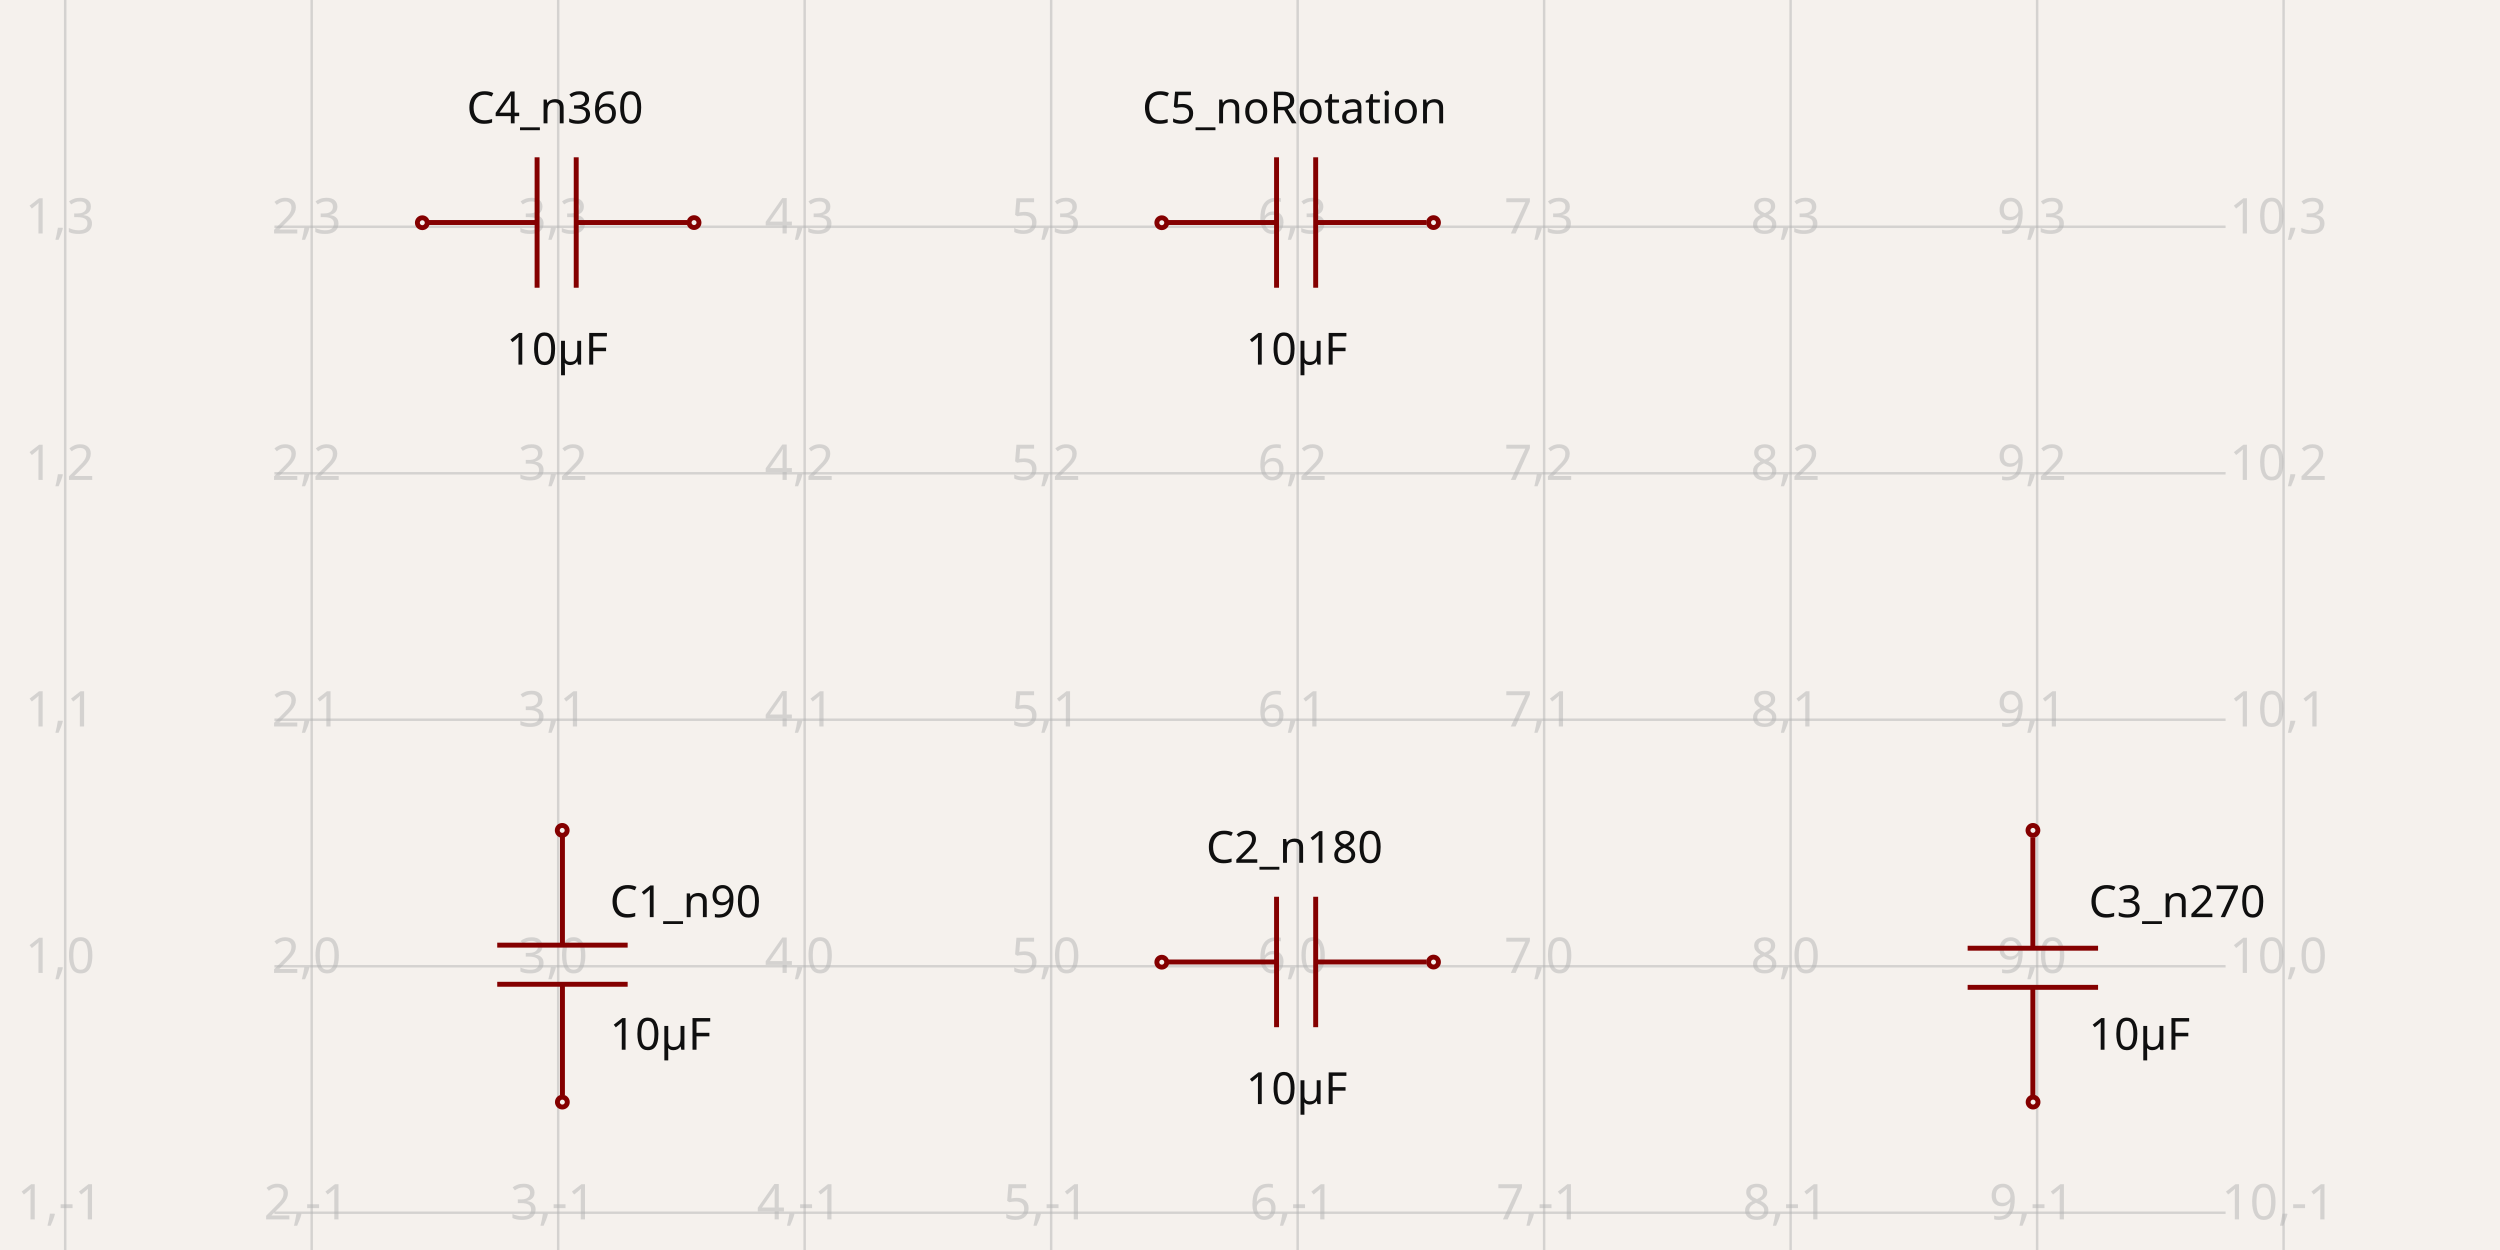
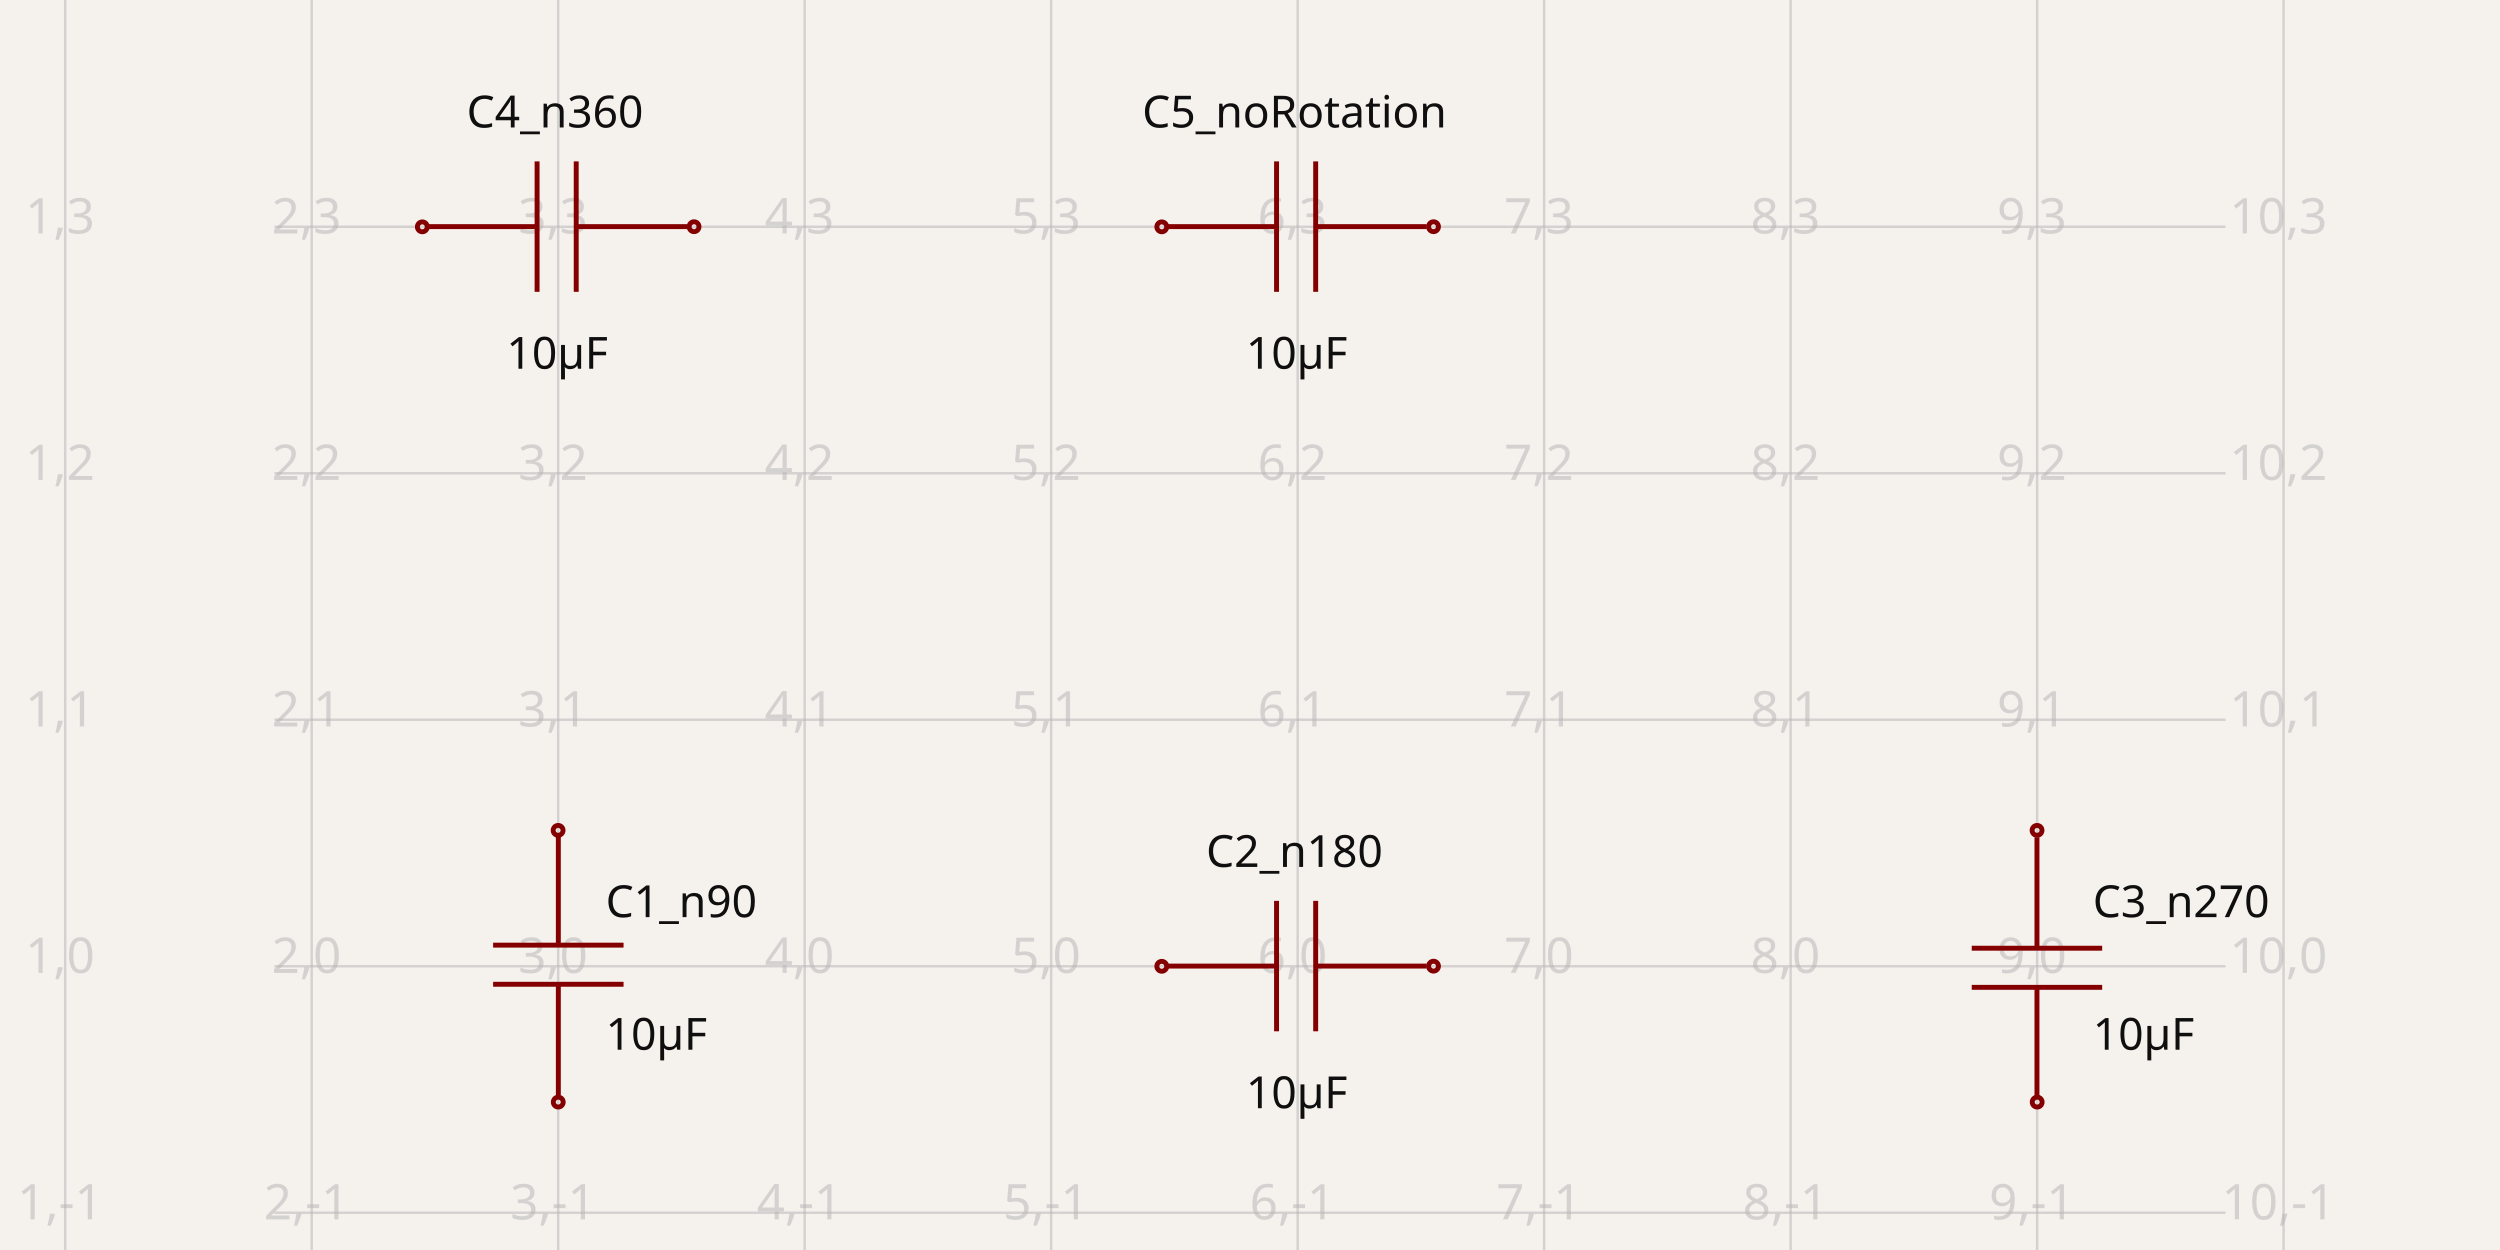
<svg xmlns="http://www.w3.org/2000/svg" width="1200" height="600" style="background-color: rgb(245, 241, 237)" data-real-to-screen-transform="matrix(118.3147728841,0,0,-118.3147728841,-87.016853614,463.7949331284)">
  <style>
              .boundary { fill: rgb(245, 241, 237); }
              .schematic-boundary { fill: none; stroke: #fff; }
              .component { fill: none; stroke: rgb(132, 0, 0); }
              .chip { fill: rgb(255, 255, 194); stroke: rgb(132, 0, 0); }
              .component-pin { fill: none; stroke: rgb(132, 0, 0); }
              .trace:hover {
                filter: invert(1);
              }
              .trace:hover .trace-crossing-outline {
                opacity: 0;
              }
              .text { font-family: sans-serif; fill: rgb(0, 150, 0); }
              .pin-number { fill: rgb(169, 0, 0); }
              .port-label { fill: rgb(0, 100, 100); }
              .component-name { fill: rgb(0, 100, 100); }
            </style>
  <rect class="boundary" x="0" y="0" width="1200" height="600" />
  <g class="grid">
    <line x1="31.298" y1="600" x2="31.298" y2="-5.763922672485933e-11" stroke="rgb(181, 181, 181)" stroke-width="1.183" stroke-opacity="0.5" />
    <line x1="149.613" y1="600" x2="149.613" y2="-5.763922672485933e-11" stroke="rgb(181, 181, 181)" stroke-width="1.183" stroke-opacity="0.5" />
    <line x1="267.927" y1="600" x2="267.927" y2="-5.763922672485933e-11" stroke="rgb(181, 181, 181)" stroke-width="1.183" stroke-opacity="0.5" />
    <line x1="386.242" y1="600" x2="386.242" y2="-5.763922672485933e-11" stroke="rgb(181, 181, 181)" stroke-width="1.183" stroke-opacity="0.5" />
    <line x1="504.557" y1="600" x2="504.557" y2="-5.763922672485933e-11" stroke="rgb(181, 181, 181)" stroke-width="1.183" stroke-opacity="0.5" />
    <line x1="622.872" y1="600" x2="622.872" y2="-5.763922672485933e-11" stroke="rgb(181, 181, 181)" stroke-width="1.183" stroke-opacity="0.5" />
    <line x1="741.187" y1="600" x2="741.187" y2="-5.763922672485933e-11" stroke="rgb(181, 181, 181)" stroke-width="1.183" stroke-opacity="0.5" />
    <line x1="859.501" y1="600" x2="859.501" y2="-5.763922672485933e-11" stroke="rgb(181, 181, 181)" stroke-width="1.183" stroke-opacity="0.5" />
    <line x1="977.816" y1="600" x2="977.816" y2="-5.763922672485933e-11" stroke="rgb(181, 181, 181)" stroke-width="1.183" stroke-opacity="0.5" />
    <line x1="1096.131" y1="600" x2="1096.131" y2="-5.763922672485933e-11" stroke="rgb(181, 181, 181)" stroke-width="1.183" stroke-opacity="0.5" />
    <line x1="131.722" y1="700.424" x2="1068.278" y2="700.424" stroke="rgb(181, 181, 181)" stroke-width="1.183" stroke-opacity="0.5" />
    <line x1="131.722" y1="582.11" x2="1068.278" y2="582.11" stroke="rgb(181, 181, 181)" stroke-width="1.183" stroke-opacity="0.5" />
    <line x1="131.722" y1="463.795" x2="1068.278" y2="463.795" stroke="rgb(181, 181, 181)" stroke-width="1.183" stroke-opacity="0.5" />
    <line x1="131.722" y1="345.48" x2="1068.278" y2="345.48" stroke="rgb(181, 181, 181)" stroke-width="1.183" stroke-opacity="0.5" />
    <line x1="131.722" y1="227.165" x2="1068.278" y2="227.165" stroke="rgb(181, 181, 181)" stroke-width="1.183" stroke-opacity="0.5" />
    <line x1="131.722" y1="108.851" x2="1068.278" y2="108.851" stroke="rgb(181, 181, 181)" stroke-width="1.183" stroke-opacity="0.5" />
    <line x1="131.722" y1="-9.464" x2="1068.278" y2="-9.464" stroke="rgb(181, 181, 181)" stroke-width="1.183" stroke-opacity="0.5" />
    <text x="28.798" y="695.424" fill="rgb(181, 181, 181)" font-size="23.663" fill-opacity="0.5" text-anchor="middle" dominant-baseline="middle" font-family="sans-serif">1,-2</text>
    <text x="28.798" y="577.11" fill="rgb(181, 181, 181)" font-size="23.663" fill-opacity="0.5" text-anchor="middle" dominant-baseline="middle" font-family="sans-serif">1,-1</text>
    <text x="28.798" y="458.795" fill="rgb(181, 181, 181)" font-size="23.663" fill-opacity="0.5" text-anchor="middle" dominant-baseline="middle" font-family="sans-serif">1,0</text>
    <text x="28.798" y="340.48" fill="rgb(181, 181, 181)" font-size="23.663" fill-opacity="0.5" text-anchor="middle" dominant-baseline="middle" font-family="sans-serif">1,1</text>
    <text x="28.798" y="222.165" fill="rgb(181, 181, 181)" font-size="23.663" fill-opacity="0.5" text-anchor="middle" dominant-baseline="middle" font-family="sans-serif">1,2</text>
    <text x="28.798" y="103.851" fill="rgb(181, 181, 181)" font-size="23.663" fill-opacity="0.5" text-anchor="middle" dominant-baseline="middle" font-family="sans-serif">1,3</text>
    <text x="28.798" y="-14.464" fill="rgb(181, 181, 181)" font-size="23.663" fill-opacity="0.5" text-anchor="middle" dominant-baseline="middle" font-family="sans-serif">1,4</text>
    <text x="147.113" y="695.424" fill="rgb(181, 181, 181)" font-size="23.663" fill-opacity="0.5" text-anchor="middle" dominant-baseline="middle" font-family="sans-serif">2,-2</text>
    <text x="147.113" y="577.11" fill="rgb(181, 181, 181)" font-size="23.663" fill-opacity="0.5" text-anchor="middle" dominant-baseline="middle" font-family="sans-serif">2,-1</text>
    <text x="147.113" y="458.795" fill="rgb(181, 181, 181)" font-size="23.663" fill-opacity="0.5" text-anchor="middle" dominant-baseline="middle" font-family="sans-serif">2,0</text>
    <text x="147.113" y="340.48" fill="rgb(181, 181, 181)" font-size="23.663" fill-opacity="0.5" text-anchor="middle" dominant-baseline="middle" font-family="sans-serif">2,1</text>
    <text x="147.113" y="222.165" fill="rgb(181, 181, 181)" font-size="23.663" fill-opacity="0.5" text-anchor="middle" dominant-baseline="middle" font-family="sans-serif">2,2</text>
    <text x="147.113" y="103.851" fill="rgb(181, 181, 181)" font-size="23.663" fill-opacity="0.5" text-anchor="middle" dominant-baseline="middle" font-family="sans-serif">2,3</text>
    <text x="147.113" y="-14.464" fill="rgb(181, 181, 181)" font-size="23.663" fill-opacity="0.5" text-anchor="middle" dominant-baseline="middle" font-family="sans-serif">2,4</text>
    <text x="265.427" y="695.424" fill="rgb(181, 181, 181)" font-size="23.663" fill-opacity="0.5" text-anchor="middle" dominant-baseline="middle" font-family="sans-serif">3,-2</text>
    <text x="265.427" y="577.11" fill="rgb(181, 181, 181)" font-size="23.663" fill-opacity="0.5" text-anchor="middle" dominant-baseline="middle" font-family="sans-serif">3,-1</text>
    <text x="265.427" y="458.795" fill="rgb(181, 181, 181)" font-size="23.663" fill-opacity="0.5" text-anchor="middle" dominant-baseline="middle" font-family="sans-serif">3,0</text>
    <text x="265.427" y="340.48" fill="rgb(181, 181, 181)" font-size="23.663" fill-opacity="0.5" text-anchor="middle" dominant-baseline="middle" font-family="sans-serif">3,1</text>
    <text x="265.427" y="222.165" fill="rgb(181, 181, 181)" font-size="23.663" fill-opacity="0.5" text-anchor="middle" dominant-baseline="middle" font-family="sans-serif">3,2</text>
    <text x="265.427" y="103.851" fill="rgb(181, 181, 181)" font-size="23.663" fill-opacity="0.5" text-anchor="middle" dominant-baseline="middle" font-family="sans-serif">3,3</text>
    <text x="265.427" y="-14.464" fill="rgb(181, 181, 181)" font-size="23.663" fill-opacity="0.5" text-anchor="middle" dominant-baseline="middle" font-family="sans-serif">3,4</text>
    <text x="383.742" y="695.424" fill="rgb(181, 181, 181)" font-size="23.663" fill-opacity="0.5" text-anchor="middle" dominant-baseline="middle" font-family="sans-serif">4,-2</text>
    <text x="383.742" y="577.11" fill="rgb(181, 181, 181)" font-size="23.663" fill-opacity="0.5" text-anchor="middle" dominant-baseline="middle" font-family="sans-serif">4,-1</text>
    <text x="383.742" y="458.795" fill="rgb(181, 181, 181)" font-size="23.663" fill-opacity="0.5" text-anchor="middle" dominant-baseline="middle" font-family="sans-serif">4,0</text>
    <text x="383.742" y="340.48" fill="rgb(181, 181, 181)" font-size="23.663" fill-opacity="0.5" text-anchor="middle" dominant-baseline="middle" font-family="sans-serif">4,1</text>
    <text x="383.742" y="222.165" fill="rgb(181, 181, 181)" font-size="23.663" fill-opacity="0.5" text-anchor="middle" dominant-baseline="middle" font-family="sans-serif">4,2</text>
    <text x="383.742" y="103.851" fill="rgb(181, 181, 181)" font-size="23.663" fill-opacity="0.5" text-anchor="middle" dominant-baseline="middle" font-family="sans-serif">4,3</text>
    <text x="383.742" y="-14.464" fill="rgb(181, 181, 181)" font-size="23.663" fill-opacity="0.5" text-anchor="middle" dominant-baseline="middle" font-family="sans-serif">4,4</text>
    <text x="502.057" y="695.424" fill="rgb(181, 181, 181)" font-size="23.663" fill-opacity="0.5" text-anchor="middle" dominant-baseline="middle" font-family="sans-serif">5,-2</text>
    <text x="502.057" y="577.11" fill="rgb(181, 181, 181)" font-size="23.663" fill-opacity="0.5" text-anchor="middle" dominant-baseline="middle" font-family="sans-serif">5,-1</text>
    <text x="502.057" y="458.795" fill="rgb(181, 181, 181)" font-size="23.663" fill-opacity="0.5" text-anchor="middle" dominant-baseline="middle" font-family="sans-serif">5,0</text>
    <text x="502.057" y="340.48" fill="rgb(181, 181, 181)" font-size="23.663" fill-opacity="0.5" text-anchor="middle" dominant-baseline="middle" font-family="sans-serif">5,1</text>
    <text x="502.057" y="222.165" fill="rgb(181, 181, 181)" font-size="23.663" fill-opacity="0.5" text-anchor="middle" dominant-baseline="middle" font-family="sans-serif">5,2</text>
    <text x="502.057" y="103.851" fill="rgb(181, 181, 181)" font-size="23.663" fill-opacity="0.5" text-anchor="middle" dominant-baseline="middle" font-family="sans-serif">5,3</text>
    <text x="502.057" y="-14.464" fill="rgb(181, 181, 181)" font-size="23.663" fill-opacity="0.5" text-anchor="middle" dominant-baseline="middle" font-family="sans-serif">5,4</text>
    <text x="620.372" y="695.424" fill="rgb(181, 181, 181)" font-size="23.663" fill-opacity="0.5" text-anchor="middle" dominant-baseline="middle" font-family="sans-serif">6,-2</text>
    <text x="620.372" y="577.11" fill="rgb(181, 181, 181)" font-size="23.663" fill-opacity="0.5" text-anchor="middle" dominant-baseline="middle" font-family="sans-serif">6,-1</text>
    <text x="620.372" y="458.795" fill="rgb(181, 181, 181)" font-size="23.663" fill-opacity="0.5" text-anchor="middle" dominant-baseline="middle" font-family="sans-serif">6,0</text>
    <text x="620.372" y="340.48" fill="rgb(181, 181, 181)" font-size="23.663" fill-opacity="0.5" text-anchor="middle" dominant-baseline="middle" font-family="sans-serif">6,1</text>
    <text x="620.372" y="222.165" fill="rgb(181, 181, 181)" font-size="23.663" fill-opacity="0.5" text-anchor="middle" dominant-baseline="middle" font-family="sans-serif">6,2</text>
    <text x="620.372" y="103.851" fill="rgb(181, 181, 181)" font-size="23.663" fill-opacity="0.5" text-anchor="middle" dominant-baseline="middle" font-family="sans-serif">6,3</text>
    <text x="620.372" y="-14.464" fill="rgb(181, 181, 181)" font-size="23.663" fill-opacity="0.5" text-anchor="middle" dominant-baseline="middle" font-family="sans-serif">6,4</text>
    <text x="738.687" y="695.424" fill="rgb(181, 181, 181)" font-size="23.663" fill-opacity="0.5" text-anchor="middle" dominant-baseline="middle" font-family="sans-serif">7,-2</text>
    <text x="738.687" y="577.11" fill="rgb(181, 181, 181)" font-size="23.663" fill-opacity="0.5" text-anchor="middle" dominant-baseline="middle" font-family="sans-serif">7,-1</text>
    <text x="738.687" y="458.795" fill="rgb(181, 181, 181)" font-size="23.663" fill-opacity="0.5" text-anchor="middle" dominant-baseline="middle" font-family="sans-serif">7,0</text>
    <text x="738.687" y="340.48" fill="rgb(181, 181, 181)" font-size="23.663" fill-opacity="0.5" text-anchor="middle" dominant-baseline="middle" font-family="sans-serif">7,1</text>
    <text x="738.687" y="222.165" fill="rgb(181, 181, 181)" font-size="23.663" fill-opacity="0.5" text-anchor="middle" dominant-baseline="middle" font-family="sans-serif">7,2</text>
    <text x="738.687" y="103.851" fill="rgb(181, 181, 181)" font-size="23.663" fill-opacity="0.5" text-anchor="middle" dominant-baseline="middle" font-family="sans-serif">7,3</text>
    <text x="738.687" y="-14.464" fill="rgb(181, 181, 181)" font-size="23.663" fill-opacity="0.5" text-anchor="middle" dominant-baseline="middle" font-family="sans-serif">7,4</text>
    <text x="857.001" y="695.424" fill="rgb(181, 181, 181)" font-size="23.663" fill-opacity="0.5" text-anchor="middle" dominant-baseline="middle" font-family="sans-serif">8,-2</text>
    <text x="857.001" y="577.11" fill="rgb(181, 181, 181)" font-size="23.663" fill-opacity="0.5" text-anchor="middle" dominant-baseline="middle" font-family="sans-serif">8,-1</text>
    <text x="857.001" y="458.795" fill="rgb(181, 181, 181)" font-size="23.663" fill-opacity="0.5" text-anchor="middle" dominant-baseline="middle" font-family="sans-serif">8,0</text>
    <text x="857.001" y="340.48" fill="rgb(181, 181, 181)" font-size="23.663" fill-opacity="0.5" text-anchor="middle" dominant-baseline="middle" font-family="sans-serif">8,1</text>
    <text x="857.001" y="222.165" fill="rgb(181, 181, 181)" font-size="23.663" fill-opacity="0.5" text-anchor="middle" dominant-baseline="middle" font-family="sans-serif">8,2</text>
    <text x="857.001" y="103.851" fill="rgb(181, 181, 181)" font-size="23.663" fill-opacity="0.5" text-anchor="middle" dominant-baseline="middle" font-family="sans-serif">8,3</text>
    <text x="857.001" y="-14.464" fill="rgb(181, 181, 181)" font-size="23.663" fill-opacity="0.5" text-anchor="middle" dominant-baseline="middle" font-family="sans-serif">8,4</text>
    <text x="975.316" y="695.424" fill="rgb(181, 181, 181)" font-size="23.663" fill-opacity="0.5" text-anchor="middle" dominant-baseline="middle" font-family="sans-serif">9,-2</text>
    <text x="975.316" y="577.11" fill="rgb(181, 181, 181)" font-size="23.663" fill-opacity="0.5" text-anchor="middle" dominant-baseline="middle" font-family="sans-serif">9,-1</text>
    <text x="975.316" y="458.795" fill="rgb(181, 181, 181)" font-size="23.663" fill-opacity="0.5" text-anchor="middle" dominant-baseline="middle" font-family="sans-serif">9,0</text>
    <text x="975.316" y="340.48" fill="rgb(181, 181, 181)" font-size="23.663" fill-opacity="0.5" text-anchor="middle" dominant-baseline="middle" font-family="sans-serif">9,1</text>
    <text x="975.316" y="222.165" fill="rgb(181, 181, 181)" font-size="23.663" fill-opacity="0.5" text-anchor="middle" dominant-baseline="middle" font-family="sans-serif">9,2</text>
    <text x="975.316" y="103.851" fill="rgb(181, 181, 181)" font-size="23.663" fill-opacity="0.5" text-anchor="middle" dominant-baseline="middle" font-family="sans-serif">9,3</text>
    <text x="975.316" y="-14.464" fill="rgb(181, 181, 181)" font-size="23.663" fill-opacity="0.5" text-anchor="middle" dominant-baseline="middle" font-family="sans-serif">9,4</text>
    <text x="1093.631" y="695.424" fill="rgb(181, 181, 181)" font-size="23.663" fill-opacity="0.5" text-anchor="middle" dominant-baseline="middle" font-family="sans-serif">10,-2</text>
    <text x="1093.631" y="577.11" fill="rgb(181, 181, 181)" font-size="23.663" fill-opacity="0.5" text-anchor="middle" dominant-baseline="middle" font-family="sans-serif">10,-1</text>
    <text x="1093.631" y="458.795" fill="rgb(181, 181, 181)" font-size="23.663" fill-opacity="0.5" text-anchor="middle" dominant-baseline="middle" font-family="sans-serif">10,0</text>
    <text x="1093.631" y="340.48" fill="rgb(181, 181, 181)" font-size="23.663" fill-opacity="0.5" text-anchor="middle" dominant-baseline="middle" font-family="sans-serif">10,1</text>
    <text x="1093.631" y="222.165" fill="rgb(181, 181, 181)" font-size="23.663" fill-opacity="0.5" text-anchor="middle" dominant-baseline="middle" font-family="sans-serif">10,2</text>
    <text x="1093.631" y="103.851" fill="rgb(181, 181, 181)" font-size="23.663" fill-opacity="0.5" text-anchor="middle" dominant-baseline="middle" font-family="sans-serif">10,3</text>
    <text x="1093.631" y="-14.464" fill="rgb(181, 181, 181)" font-size="23.663" fill-opacity="0.5" text-anchor="middle" dominant-baseline="middle" font-family="sans-serif">10,4</text>
  </g>
  <g data-circuit-json-type="schematic_component" data-schematic-component-id="schematic_component_0">
-     <rect class="component-overlay" x="238.668" y="400.45" width="62.608" height="125.216" fill="transparent" />
-     <path d="M 269.972 525.666 L 269.972 472.449" stroke="rgb(132, 0, 0)" fill="none" stroke-width="2.366px" />
-     <path d="M 269.972 453.667 L 269.972 400.45" stroke="rgb(132, 0, 0)" fill="none" stroke-width="2.366px" />
-     <path d="M 301.276 472.449 L 238.668 472.449" stroke="rgb(132, 0, 0)" fill="none" stroke-width="2.366px" />
-     <path d="M 301.276 453.667 L 238.668 453.667" stroke="rgb(132, 0, 0)" fill="none" stroke-width="2.366px" />
-     <text x="292.709" y="440.238" fill="rgb(15, 15, 15)" font-family="sans-serif" text-anchor="start" dominant-baseline="auto" font-size="21.297px">C1_n90</text>
-     <text x="292.709" y="487.352" fill="rgb(15, 15, 15)" font-family="sans-serif" text-anchor="start" dominant-baseline="hanging" font-size="21.297px">10µF</text>
-     <circle cx="269.865" cy="398.579" r="2.366px" stroke-width="2.366px" fill="none" stroke="rgb(132, 0, 0)" />
-     <circle cx="269.93" cy="529.011" r="2.366px" stroke-width="2.366px" fill="none" stroke="rgb(132, 0, 0)" />
+     <rect class="component-overlay" x="236.698" y="400.45" width="62.608" height="125.216" fill="transparent" />
+     <path d="M 268.002 525.666 L 268.002 472.449" stroke="rgb(132, 0, 0)" fill="none" stroke-width="2.366px" />
+     <path d="M 268.002 453.667 L 268.002 400.45" stroke="rgb(132, 0, 0)" fill="none" stroke-width="2.366px" />
+     <path d="M 299.306 472.449 L 236.698 472.449" stroke="rgb(132, 0, 0)" fill="none" stroke-width="2.366px" />
+     <path d="M 299.306 453.667 L 236.698 453.667" stroke="rgb(132, 0, 0)" fill="none" stroke-width="2.366px" />
+     <text x="290.739" y="440.238" fill="rgb(15, 15, 15)" font-family="sans-serif" text-anchor="start" dominant-baseline="auto" font-size="21.297px">C1_n90</text>
+     <text x="290.739" y="487.352" fill="rgb(15, 15, 15)" font-family="sans-serif" text-anchor="start" dominant-baseline="hanging" font-size="21.297px">10µF</text>
+     <circle cx="267.895" cy="398.579" r="2.366px" stroke-width="2.366px" fill="none" stroke="rgb(132, 0, 0)" />
+     <circle cx="267.96" cy="529.011" r="2.366px" stroke-width="2.366px" fill="none" stroke="rgb(132, 0, 0)" />
  </g>
  <g data-circuit-json-type="schematic_component" data-schematic-component-id="schematic_component_1">
-     <rect class="component-overlay" x="559.527" y="430.446" width="125.216" height="62.608" fill="transparent" />
-     <path d="M 684.743 461.75 L 631.526 461.75" stroke="rgb(132, 0, 0)" fill="none" stroke-width="2.366px" />
-     <path d="M 612.744 461.75 L 559.527 461.75" stroke="rgb(132, 0, 0)" fill="none" stroke-width="2.366px" />
-     <path d="M 631.526 430.446 L 631.526 493.054" stroke="rgb(132, 0, 0)" fill="none" stroke-width="2.366px" />
-     <path d="M 612.744 430.446 L 612.744 493.054" stroke="rgb(132, 0, 0)" fill="none" stroke-width="2.366px" />
-     <text x="621.35" y="414.155" fill="rgb(15, 15, 15)" font-family="sans-serif" text-anchor="middle" dominant-baseline="auto" font-size="21.297px">C2_n180</text>
-     <text x="622.416" y="513.435" fill="rgb(15, 15, 15)" font-family="sans-serif" text-anchor="middle" dominant-baseline="hanging" font-size="21.297px">10µF</text>
-     <circle cx="557.656" cy="461.857" r="2.366px" stroke-width="2.366px" fill="none" stroke="rgb(132, 0, 0)" />
-     <circle cx="688.088" cy="461.792" r="2.366px" stroke-width="2.366px" fill="none" stroke="rgb(132, 0, 0)" />
+     <rect class="component-overlay" x="559.527" y="432.416" width="125.216" height="62.608" fill="transparent" />
+     <path d="M 684.743 463.72 L 631.526 463.72" stroke="rgb(132, 0, 0)" fill="none" stroke-width="2.366px" />
+     <path d="M 612.744 463.72 L 559.527 463.72" stroke="rgb(132, 0, 0)" fill="none" stroke-width="2.366px" />
+     <path d="M 631.526 432.416 L 631.526 495.025" stroke="rgb(132, 0, 0)" fill="none" stroke-width="2.366px" />
+     <path d="M 612.744 432.416 L 612.744 495.025" stroke="rgb(132, 0, 0)" fill="none" stroke-width="2.366px" />
+     <text x="621.35" y="416.125" fill="rgb(15, 15, 15)" font-family="sans-serif" text-anchor="middle" dominant-baseline="auto" font-size="21.297px">C2_n180</text>
+     <text x="622.416" y="515.406" fill="rgb(15, 15, 15)" font-family="sans-serif" text-anchor="middle" dominant-baseline="hanging" font-size="21.297px">10µF</text>
+     <circle cx="557.656" cy="463.827" r="2.366px" stroke-width="2.366px" fill="none" stroke="rgb(132, 0, 0)" />
+     <circle cx="688.088" cy="463.763" r="2.366px" stroke-width="2.366px" fill="none" stroke="rgb(132, 0, 0)" />
  </g>
  <g data-circuit-json-type="schematic_component" data-schematic-component-id="schematic_component_2">
-     <rect class="component-overlay" x="944.467" y="401.924" width="62.608" height="125.216" fill="transparent" />
-     <path d="M 975.771 401.924 L 975.771 455.141" stroke="rgb(132, 0, 0)" fill="none" stroke-width="2.366px" />
-     <path d="M 975.771 473.923 L 975.771 527.14" stroke="rgb(132, 0, 0)" fill="none" stroke-width="2.366px" />
-     <path d="M 944.467 455.141 L 1007.075 455.141" stroke="rgb(132, 0, 0)" fill="none" stroke-width="2.366px" />
-     <path d="M 944.467 473.923 L 1007.075 473.923" stroke="rgb(132, 0, 0)" fill="none" stroke-width="2.366px" />
-     <text x="1002.598" y="440.238" fill="rgb(15, 15, 15)" font-family="sans-serif" text-anchor="start" dominant-baseline="auto" font-size="21.297px">C3_n270</text>
-     <text x="1002.598" y="487.352" fill="rgb(15, 15, 15)" font-family="sans-serif" text-anchor="start" dominant-baseline="hanging" font-size="21.297px">10µF</text>
-     <circle cx="975.878" cy="529.011" r="2.366px" stroke-width="2.366px" fill="none" stroke="rgb(132, 0, 0)" />
-     <circle cx="975.813" cy="398.579" r="2.366px" stroke-width="2.366px" fill="none" stroke="rgb(132, 0, 0)" />
+     <rect class="component-overlay" x="946.438" y="401.924" width="62.608" height="125.216" fill="transparent" />
+     <path d="M 977.742 401.924 L 977.742 455.141" stroke="rgb(132, 0, 0)" fill="none" stroke-width="2.366px" />
+     <path d="M 977.742 473.923 L 977.742 527.14" stroke="rgb(132, 0, 0)" fill="none" stroke-width="2.366px" />
+     <path d="M 946.438 455.141 L 1009.046 455.141" stroke="rgb(132, 0, 0)" fill="none" stroke-width="2.366px" />
+     <path d="M 946.438 473.923 L 1009.046 473.923" stroke="rgb(132, 0, 0)" fill="none" stroke-width="2.366px" />
+     <text x="1004.568" y="440.238" fill="rgb(15, 15, 15)" font-family="sans-serif" text-anchor="start" dominant-baseline="auto" font-size="21.297px">C3_n270</text>
+     <text x="1004.568" y="487.352" fill="rgb(15, 15, 15)" font-family="sans-serif" text-anchor="start" dominant-baseline="hanging" font-size="21.297px">10µF</text>
+     <circle cx="977.848" cy="529.011" r="2.366px" stroke-width="2.366px" fill="none" stroke="rgb(132, 0, 0)" />
+     <circle cx="977.784" cy="398.579" r="2.366px" stroke-width="2.366px" fill="none" stroke="rgb(132, 0, 0)" />
  </g>
  <g data-circuit-json-type="schematic_component" data-schematic-component-id="schematic_component_3">
-     <rect class="component-overlay" x="204.582" y="75.502" width="125.216" height="62.608" fill="transparent" />
-     <path d="M 329.799 106.806 L 276.582 106.806" stroke="rgb(132, 0, 0)" fill="none" stroke-width="2.366px" />
-     <path d="M 257.799 106.806 L 204.582 106.806" stroke="rgb(132, 0, 0)" fill="none" stroke-width="2.366px" />
-     <path d="M 276.582 75.502 L 276.582 138.11" stroke="rgb(132, 0, 0)" fill="none" stroke-width="2.366px" />
-     <path d="M 257.799 75.502 L 257.799 138.11" stroke="rgb(132, 0, 0)" fill="none" stroke-width="2.366px" />
-     <text x="266.405" y="59.21" fill="rgb(15, 15, 15)" font-family="sans-serif" text-anchor="middle" dominant-baseline="auto" font-size="21.297px">C4_n360</text>
-     <text x="267.472" y="158.491" fill="rgb(15, 15, 15)" font-family="sans-serif" text-anchor="middle" dominant-baseline="hanging" font-size="21.297px">10µF</text>
-     <circle cx="202.711" cy="106.913" r="2.366px" stroke-width="2.366px" fill="none" stroke="rgb(132, 0, 0)" />
-     <circle cx="333.144" cy="106.848" r="2.366px" stroke-width="2.366px" fill="none" stroke="rgb(132, 0, 0)" />
+     <rect class="component-overlay" x="204.582" y="77.472" width="125.216" height="62.608" fill="transparent" />
+     <path d="M 329.799 108.776 L 276.582 108.776" stroke="rgb(132, 0, 0)" fill="none" stroke-width="2.366px" />
+     <path d="M 257.799 108.776 L 204.582 108.776" stroke="rgb(132, 0, 0)" fill="none" stroke-width="2.366px" />
+     <path d="M 276.582 77.472 L 276.582 140.08" stroke="rgb(132, 0, 0)" fill="none" stroke-width="2.366px" />
+     <path d="M 257.799 77.472 L 257.799 140.08" stroke="rgb(132, 0, 0)" fill="none" stroke-width="2.366px" />
+     <text x="266.405" y="61.181" fill="rgb(15, 15, 15)" font-family="sans-serif" text-anchor="middle" dominant-baseline="auto" font-size="21.297px">C4_n360</text>
+     <text x="267.472" y="160.461" fill="rgb(15, 15, 15)" font-family="sans-serif" text-anchor="middle" dominant-baseline="hanging" font-size="21.297px">10µF</text>
+     <circle cx="202.711" cy="108.883" r="2.366px" stroke-width="2.366px" fill="none" stroke="rgb(132, 0, 0)" />
+     <circle cx="333.144" cy="108.818" r="2.366px" stroke-width="2.366px" fill="none" stroke="rgb(132, 0, 0)" />
  </g>
  <g data-circuit-json-type="schematic_component" data-schematic-component-id="schematic_component_4">
-     <rect class="component-overlay" x="559.527" y="75.502" width="125.216" height="62.608" fill="transparent" />
-     <path d="M 684.743 106.806 L 631.526 106.806" stroke="rgb(132, 0, 0)" fill="none" stroke-width="2.366px" />
-     <path d="M 612.744 106.806 L 559.527 106.806" stroke="rgb(132, 0, 0)" fill="none" stroke-width="2.366px" />
-     <path d="M 631.526 75.502 L 631.526 138.11" stroke="rgb(132, 0, 0)" fill="none" stroke-width="2.366px" />
-     <path d="M 612.744 75.502 L 612.744 138.11" stroke="rgb(132, 0, 0)" fill="none" stroke-width="2.366px" />
-     <text x="621.35" y="59.21" fill="rgb(15, 15, 15)" font-family="sans-serif" text-anchor="middle" dominant-baseline="auto" font-size="21.297px">C5_noRotation</text>
-     <text x="622.416" y="158.491" fill="rgb(15, 15, 15)" font-family="sans-serif" text-anchor="middle" dominant-baseline="hanging" font-size="21.297px">10µF</text>
-     <circle cx="557.656" cy="106.913" r="2.366px" stroke-width="2.366px" fill="none" stroke="rgb(132, 0, 0)" />
-     <circle cx="688.088" cy="106.848" r="2.366px" stroke-width="2.366px" fill="none" stroke="rgb(132, 0, 0)" />
+     <rect class="component-overlay" x="559.527" y="77.472" width="125.216" height="62.608" fill="transparent" />
+     <path d="M 684.743 108.776 L 631.526 108.776" stroke="rgb(132, 0, 0)" fill="none" stroke-width="2.366px" />
+     <path d="M 612.744 108.776 L 559.527 108.776" stroke="rgb(132, 0, 0)" fill="none" stroke-width="2.366px" />
+     <path d="M 631.526 77.472 L 631.526 140.08" stroke="rgb(132, 0, 0)" fill="none" stroke-width="2.366px" />
+     <path d="M 612.744 77.472 L 612.744 140.08" stroke="rgb(132, 0, 0)" fill="none" stroke-width="2.366px" />
+     <text x="621.35" y="61.181" fill="rgb(15, 15, 15)" font-family="sans-serif" text-anchor="middle" dominant-baseline="auto" font-size="21.297px">C5_noRotation</text>
+     <text x="622.416" y="160.461" fill="rgb(15, 15, 15)" font-family="sans-serif" text-anchor="middle" dominant-baseline="hanging" font-size="21.297px">10µF</text>
+     <circle cx="557.656" cy="108.883" r="2.366px" stroke-width="2.366px" fill="none" stroke="rgb(132, 0, 0)" />
+     <circle cx="688.088" cy="108.818" r="2.366px" stroke-width="2.366px" fill="none" stroke="rgb(132, 0, 0)" />
  </g>
</svg>
